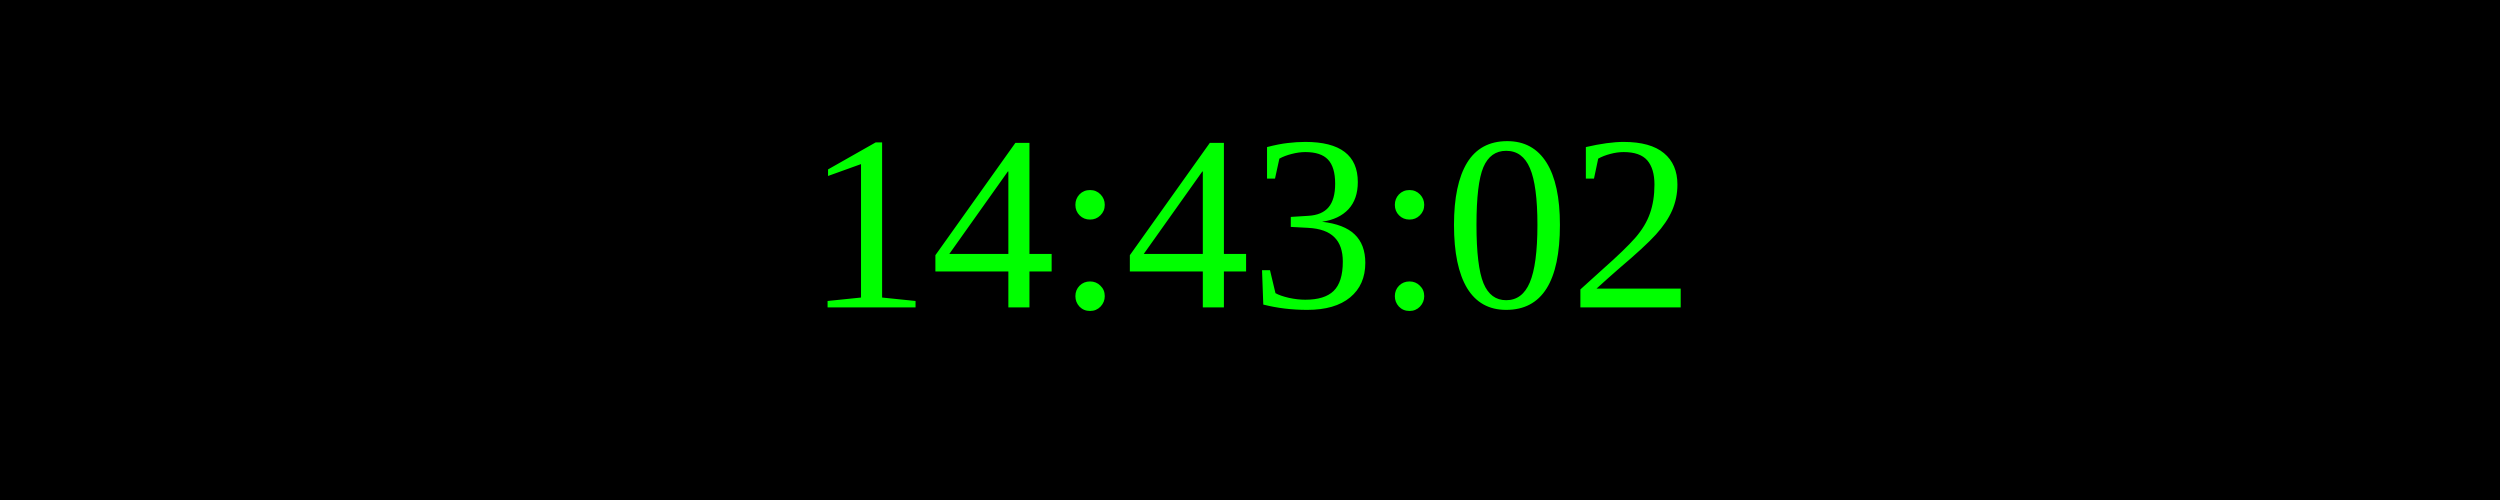
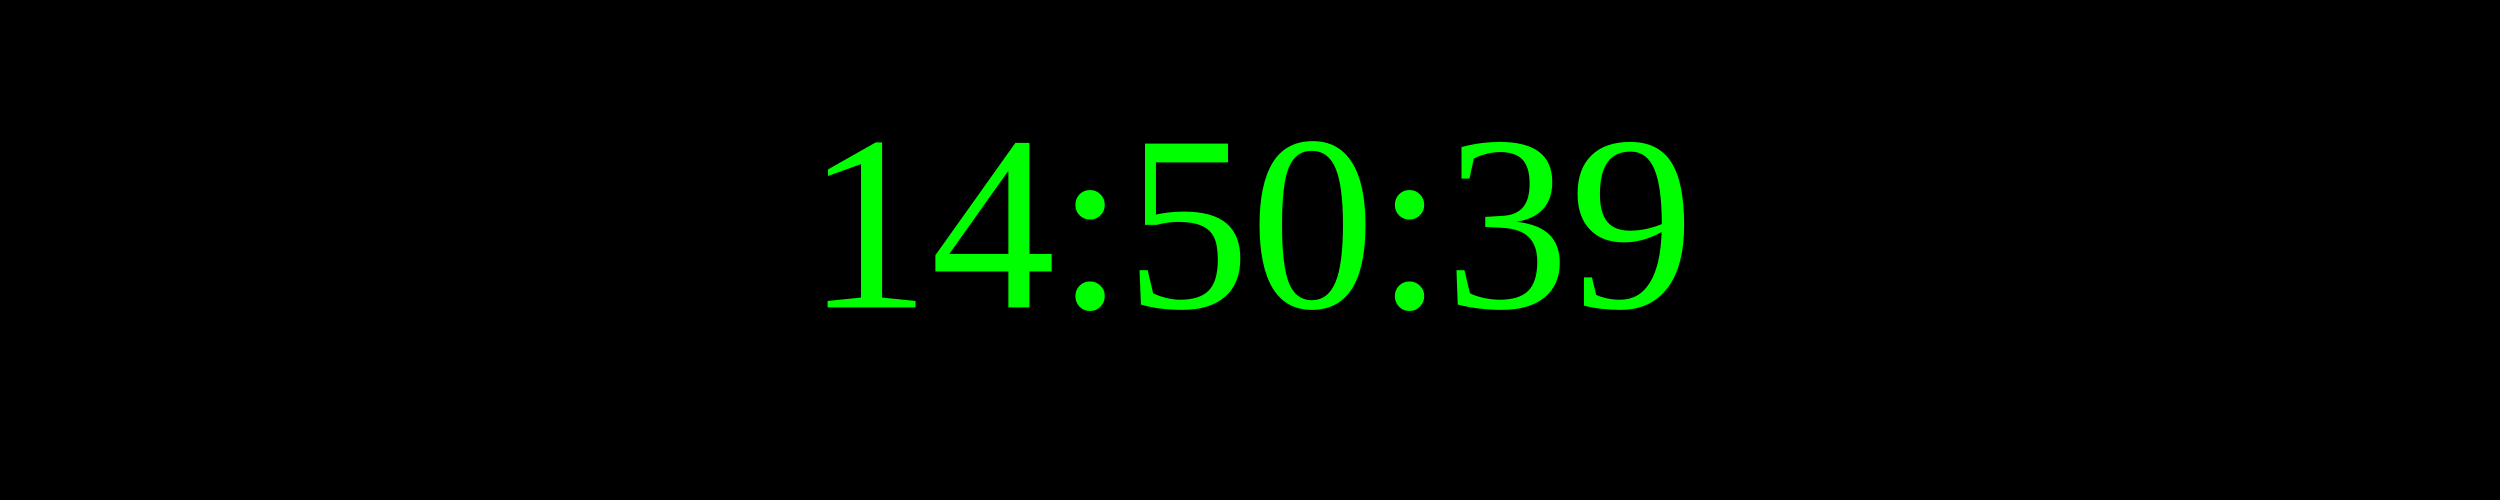
<svg xmlns="http://www.w3.org/2000/svg" width="250" height="50">
  <rect width="100%" height="100%" fill="black" />
  <text x="50%" y="50%" font-size="25" fill="lime" text-anchor="middle" dominant-baseline="middle">
- 14:43:02
+ 14:50:39
</text>
</svg>
